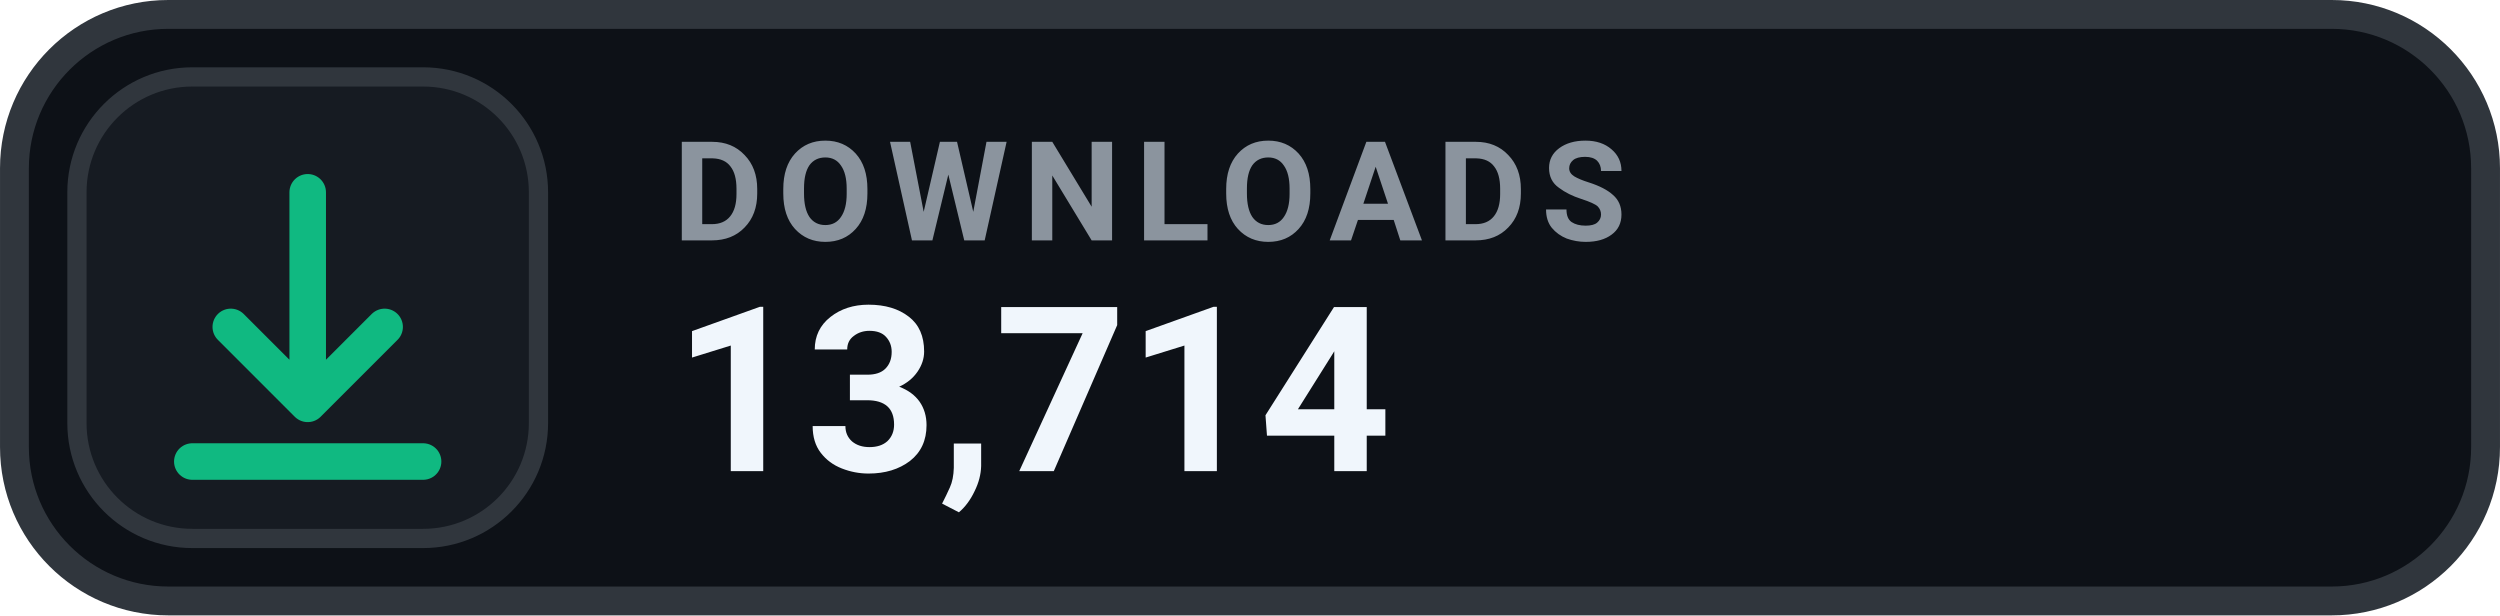
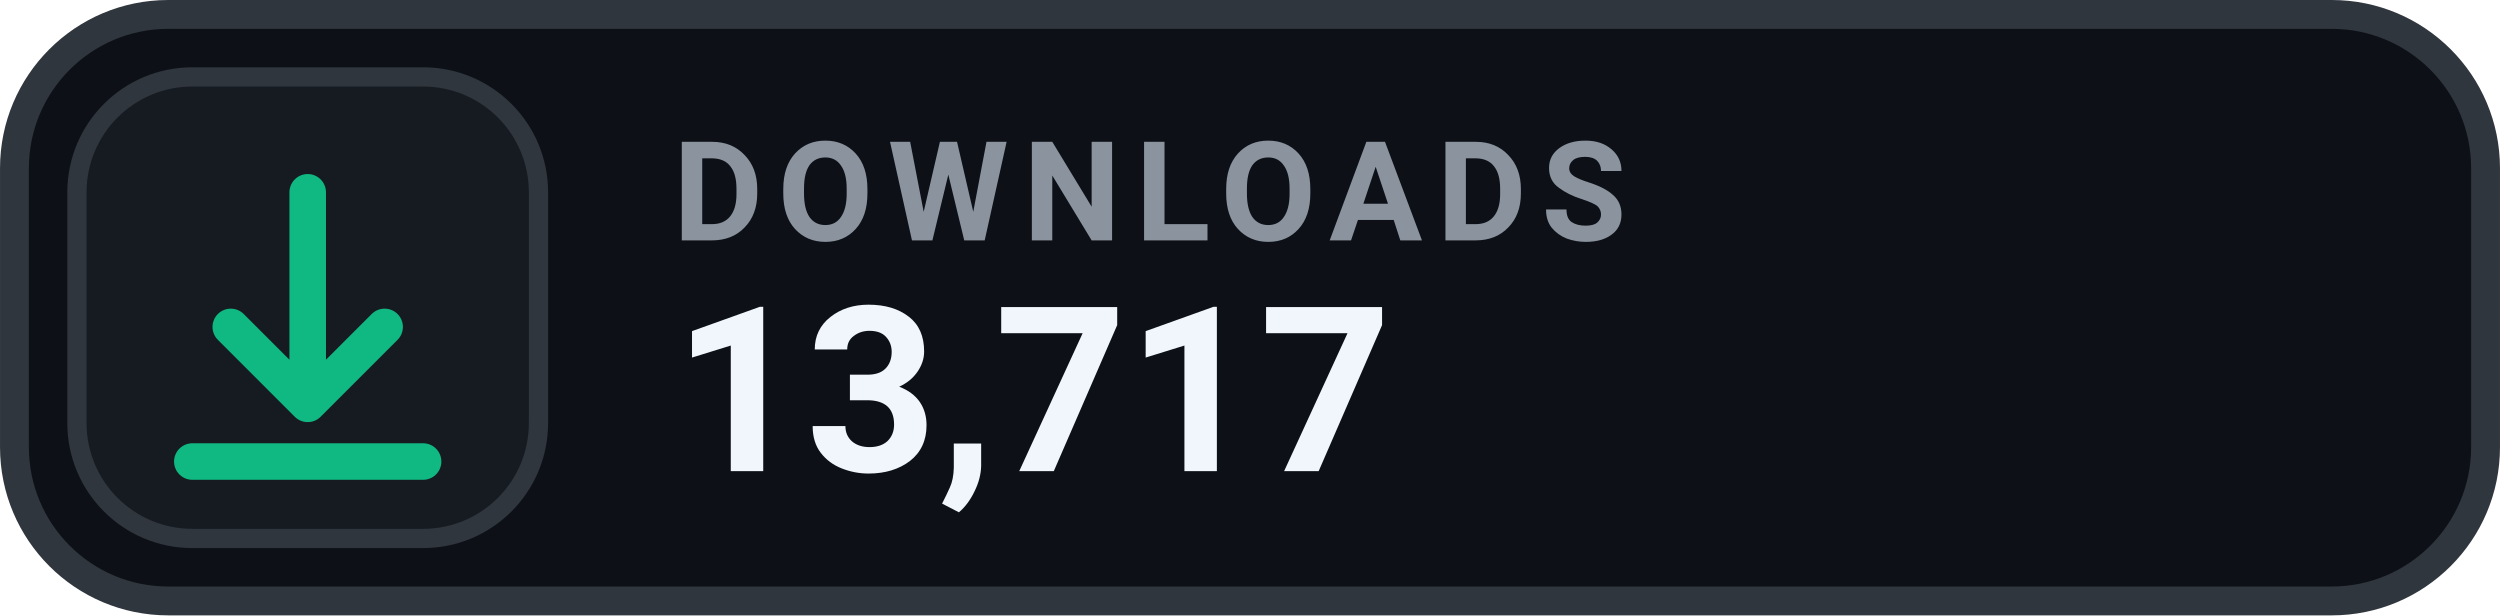
- <svg xmlns="http://www.w3.org/2000/svg" width="126" height="31.015" viewBox="0 0 130 32" role="img" aria-label="DOWNLOADS 13,714">
+ <svg xmlns="http://www.w3.org/2000/svg" width="126" height="31.015" viewBox="0 0 130 32" role="img" aria-label="DOWNLOADS 13,717">
  <rect x=".75" y=".75" width="128.5" height="30.5" rx="8" fill="#0D1117" stroke="#30363D" stroke-width="1.5" />
  <rect x="4" y="4" width="24" height="24" rx="6" fill="#161B22" stroke="#30363D" stroke-width="1" />
  <g transform="translate(16 16)" style="color:#10B981;">
    <path d="M0 -6 v11 m0 0 l4 -4 m-4 4 l-4 -4 M-6 8 h12" fill="none" stroke="currentColor" stroke-width="1.9" stroke-linecap="round" stroke-linejoin="round" />
  </g>
  <text x="35" y="12.5" fill="#8B949E" font-family="-apple-system,BlinkMacSystemFont,'Segoe UI',Roboto,Helvetica,Arial,sans-serif" font-size="7.2" font-weight="700" letter-spacing=".75">DOWNLOADS</text>
-   <text x="35" y="24.5" fill="#F0F6FC" font-family="-apple-system,BlinkMacSystemFont,'Segoe UI',Roboto,Helvetica,Arial,sans-serif" font-size="12" font-weight="700">13,714</text>
+   <text x="35" y="24.5" fill="#F0F6FC" font-family="-apple-system,BlinkMacSystemFont,'Segoe UI',Roboto,Helvetica,Arial,sans-serif" font-size="12" font-weight="700">13,717</text>
</svg>
